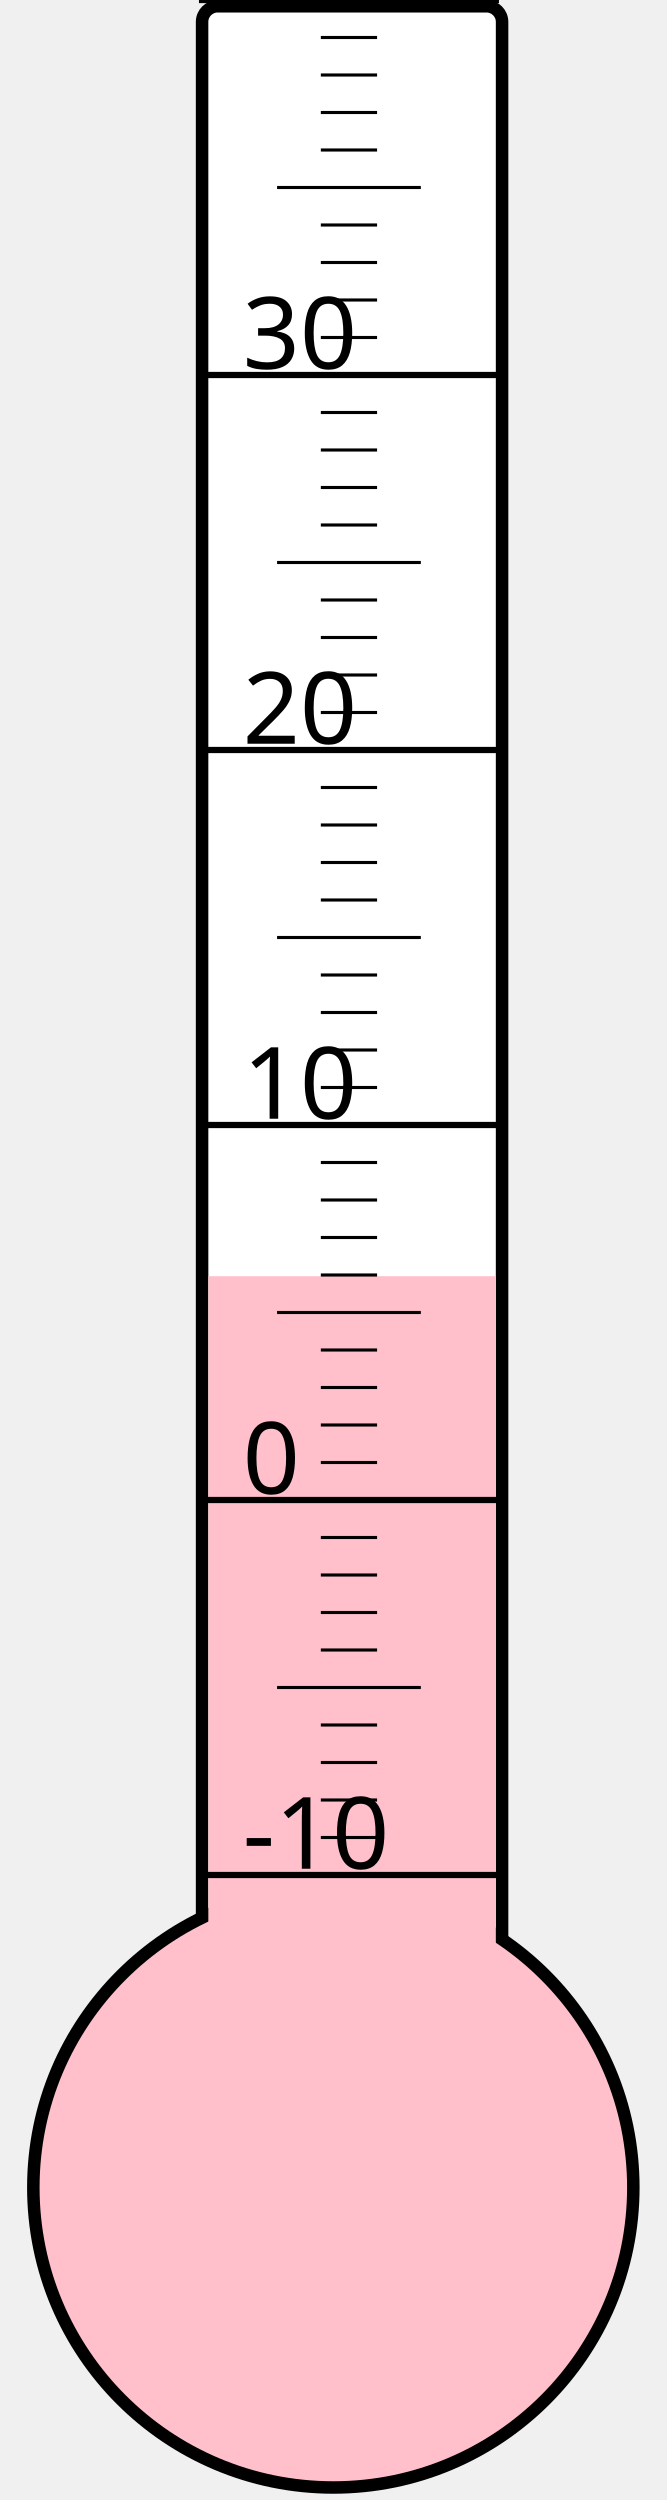
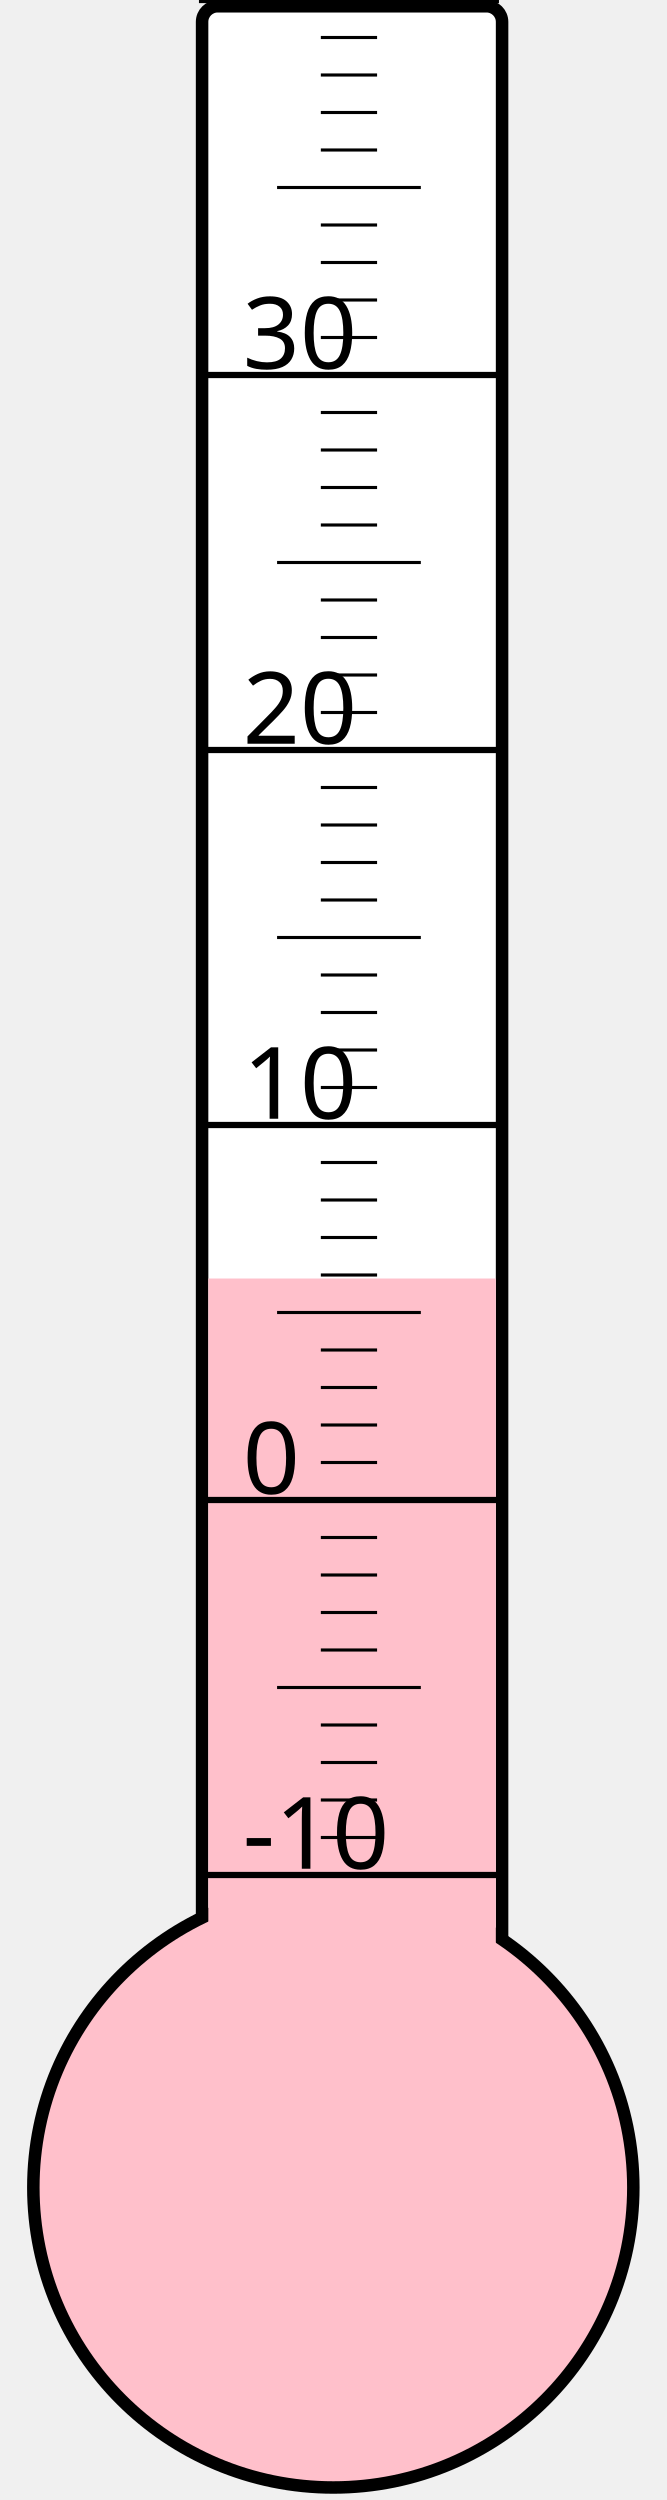
<svg xmlns="http://www.w3.org/2000/svg" width="40px" height="150px" viewBox="0 0 200 800">
  <rect width="200" height="800" x="0" y="0" style="fill: #ffffeb; fill-opacity: 0;" />
  <rect width="96" height="680" x="58" y="2" rx="5" ry="5" style="fill: white; fill-opacity: 1; stroke: black; stroke-width: 4;" />
  <circle cx="100" cy="700" r="96" style="fill: pink; stroke: black; stroke-width: 4;" />
-   <rect width="92" height="291.625" x="60" y="408.375" style="fill: pink; fill-opacity: 1; stroke-width: 0;" />
+   <rect width="92" height="290.875" x="60" y="409.125" style="fill: pink; fill-opacity: 1; stroke-width: 0;" />
  <text x="71" y="598" style="font-family: sans-serif; font-size: 24pt;">-10</text>
  <text x="71" y="478" style="font-family: sans-serif; font-size: 24pt;">0</text>
  <text x="71" y="358" style="font-family: sans-serif; font-size: 24pt;">10</text>
  <text x="71" y="238" style="font-family: sans-serif; font-size: 24pt;">20</text>
  <text x="71" y="118" style="font-family: sans-serif; font-size: 24pt;">30</text>
  <g style="stroke: black;">
    <line x1="57" y1="600" x2="153" y2="600" style="stroke-width: 2;" />
    <line x1="96" y1="588" x2="114" y2="588" style="stroke-width: 1;" />
    <line x1="96" y1="576" x2="114" y2="576" style="stroke-width: 1;" />
    <line x1="96" y1="564" x2="114" y2="564" style="stroke-width: 1;" />
    <line x1="96" y1="552" x2="114" y2="552" style="stroke-width: 1;" />
    <line x1="82" y1="540" x2="128" y2="540" style="stroke-width: 1;" />
    <line x1="96" y1="528" x2="114" y2="528" style="stroke-width: 1;" />
    <line x1="96" y1="516" x2="114" y2="516" style="stroke-width: 1;" />
    <line x1="96" y1="504" x2="114" y2="504" style="stroke-width: 1;" />
    <line x1="96" y1="492" x2="114" y2="492" style="stroke-width: 1;" />
    <line x1="57" y1="480" x2="153" y2="480" style="stroke-width: 2;" />
    <line x1="96" y1="468" x2="114" y2="468" style="stroke-width: 1;" />
    <line x1="96" y1="456" x2="114" y2="456" style="stroke-width: 1;" />
    <line x1="96" y1="444" x2="114" y2="444" style="stroke-width: 1;" />
    <line x1="96" y1="432" x2="114" y2="432" style="stroke-width: 1;" />
    <line x1="82" y1="420" x2="128" y2="420" style="stroke-width: 1;" />
    <line x1="96" y1="408" x2="114" y2="408" style="stroke-width: 1;" />
    <line x1="96" y1="396" x2="114" y2="396" style="stroke-width: 1;" />
    <line x1="96" y1="384" x2="114" y2="384" style="stroke-width: 1;" />
    <line x1="96" y1="372" x2="114" y2="372" style="stroke-width: 1;" />
    <line x1="57" y1="360" x2="153" y2="360" style="stroke-width: 2;" />
    <line x1="96" y1="348" x2="114" y2="348" style="stroke-width: 1;" />
    <line x1="96" y1="336" x2="114" y2="336" style="stroke-width: 1;" />
    <line x1="96" y1="324" x2="114" y2="324" style="stroke-width: 1;" />
    <line x1="96" y1="312" x2="114" y2="312" style="stroke-width: 1;" />
    <line x1="82" y1="300" x2="128" y2="300" style="stroke-width: 1;" />
    <line x1="96" y1="288" x2="114" y2="288" style="stroke-width: 1;" />
    <line x1="96" y1="276" x2="114" y2="276" style="stroke-width: 1;" />
    <line x1="96" y1="264" x2="114" y2="264" style="stroke-width: 1;" />
    <line x1="96" y1="252" x2="114" y2="252" style="stroke-width: 1;" />
    <line x1="57" y1="240" x2="153" y2="240" style="stroke-width: 2;" />
    <line x1="96" y1="228" x2="114" y2="228" style="stroke-width: 1;" />
    <line x1="96" y1="216" x2="114" y2="216" style="stroke-width: 1;" />
    <line x1="96" y1="204" x2="114" y2="204" style="stroke-width: 1;" />
    <line x1="96" y1="192" x2="114" y2="192" style="stroke-width: 1;" />
    <line x1="82" y1="180" x2="128" y2="180" style="stroke-width: 1;" />
    <line x1="96" y1="168" x2="114" y2="168" style="stroke-width: 1;" />
    <line x1="96" y1="156" x2="114" y2="156" style="stroke-width: 1;" />
    <line x1="96" y1="144" x2="114" y2="144" style="stroke-width: 1;" />
    <line x1="96" y1="132" x2="114" y2="132" style="stroke-width: 1;" />
    <line x1="57" y1="120" x2="153" y2="120" style="stroke-width: 2;" />
    <line x1="96" y1="108" x2="114" y2="108" style="stroke-width: 1;" />
    <line x1="96" y1="96" x2="114" y2="96" style="stroke-width: 1;" />
    <line x1="96" y1="84" x2="114" y2="84" style="stroke-width: 1;" />
    <line x1="96" y1="72" x2="114" y2="72" style="stroke-width: 1;" />
    <line x1="82" y1="60" x2="128" y2="60" style="stroke-width: 1;" />
    <line x1="96" y1="48" x2="114" y2="48" style="stroke-width: 1;" />
    <line x1="96" y1="36" x2="114" y2="36" style="stroke-width: 1;" />
    <line x1="96" y1="24" x2="114" y2="24" style="stroke-width: 1;" />
    <line x1="96" y1="12" x2="114" y2="12" style="stroke-width: 1;" />
    <line x1="57" y1="0" x2="153" y2="0" style="stroke-width: 2;" />
  </g>
</svg>
